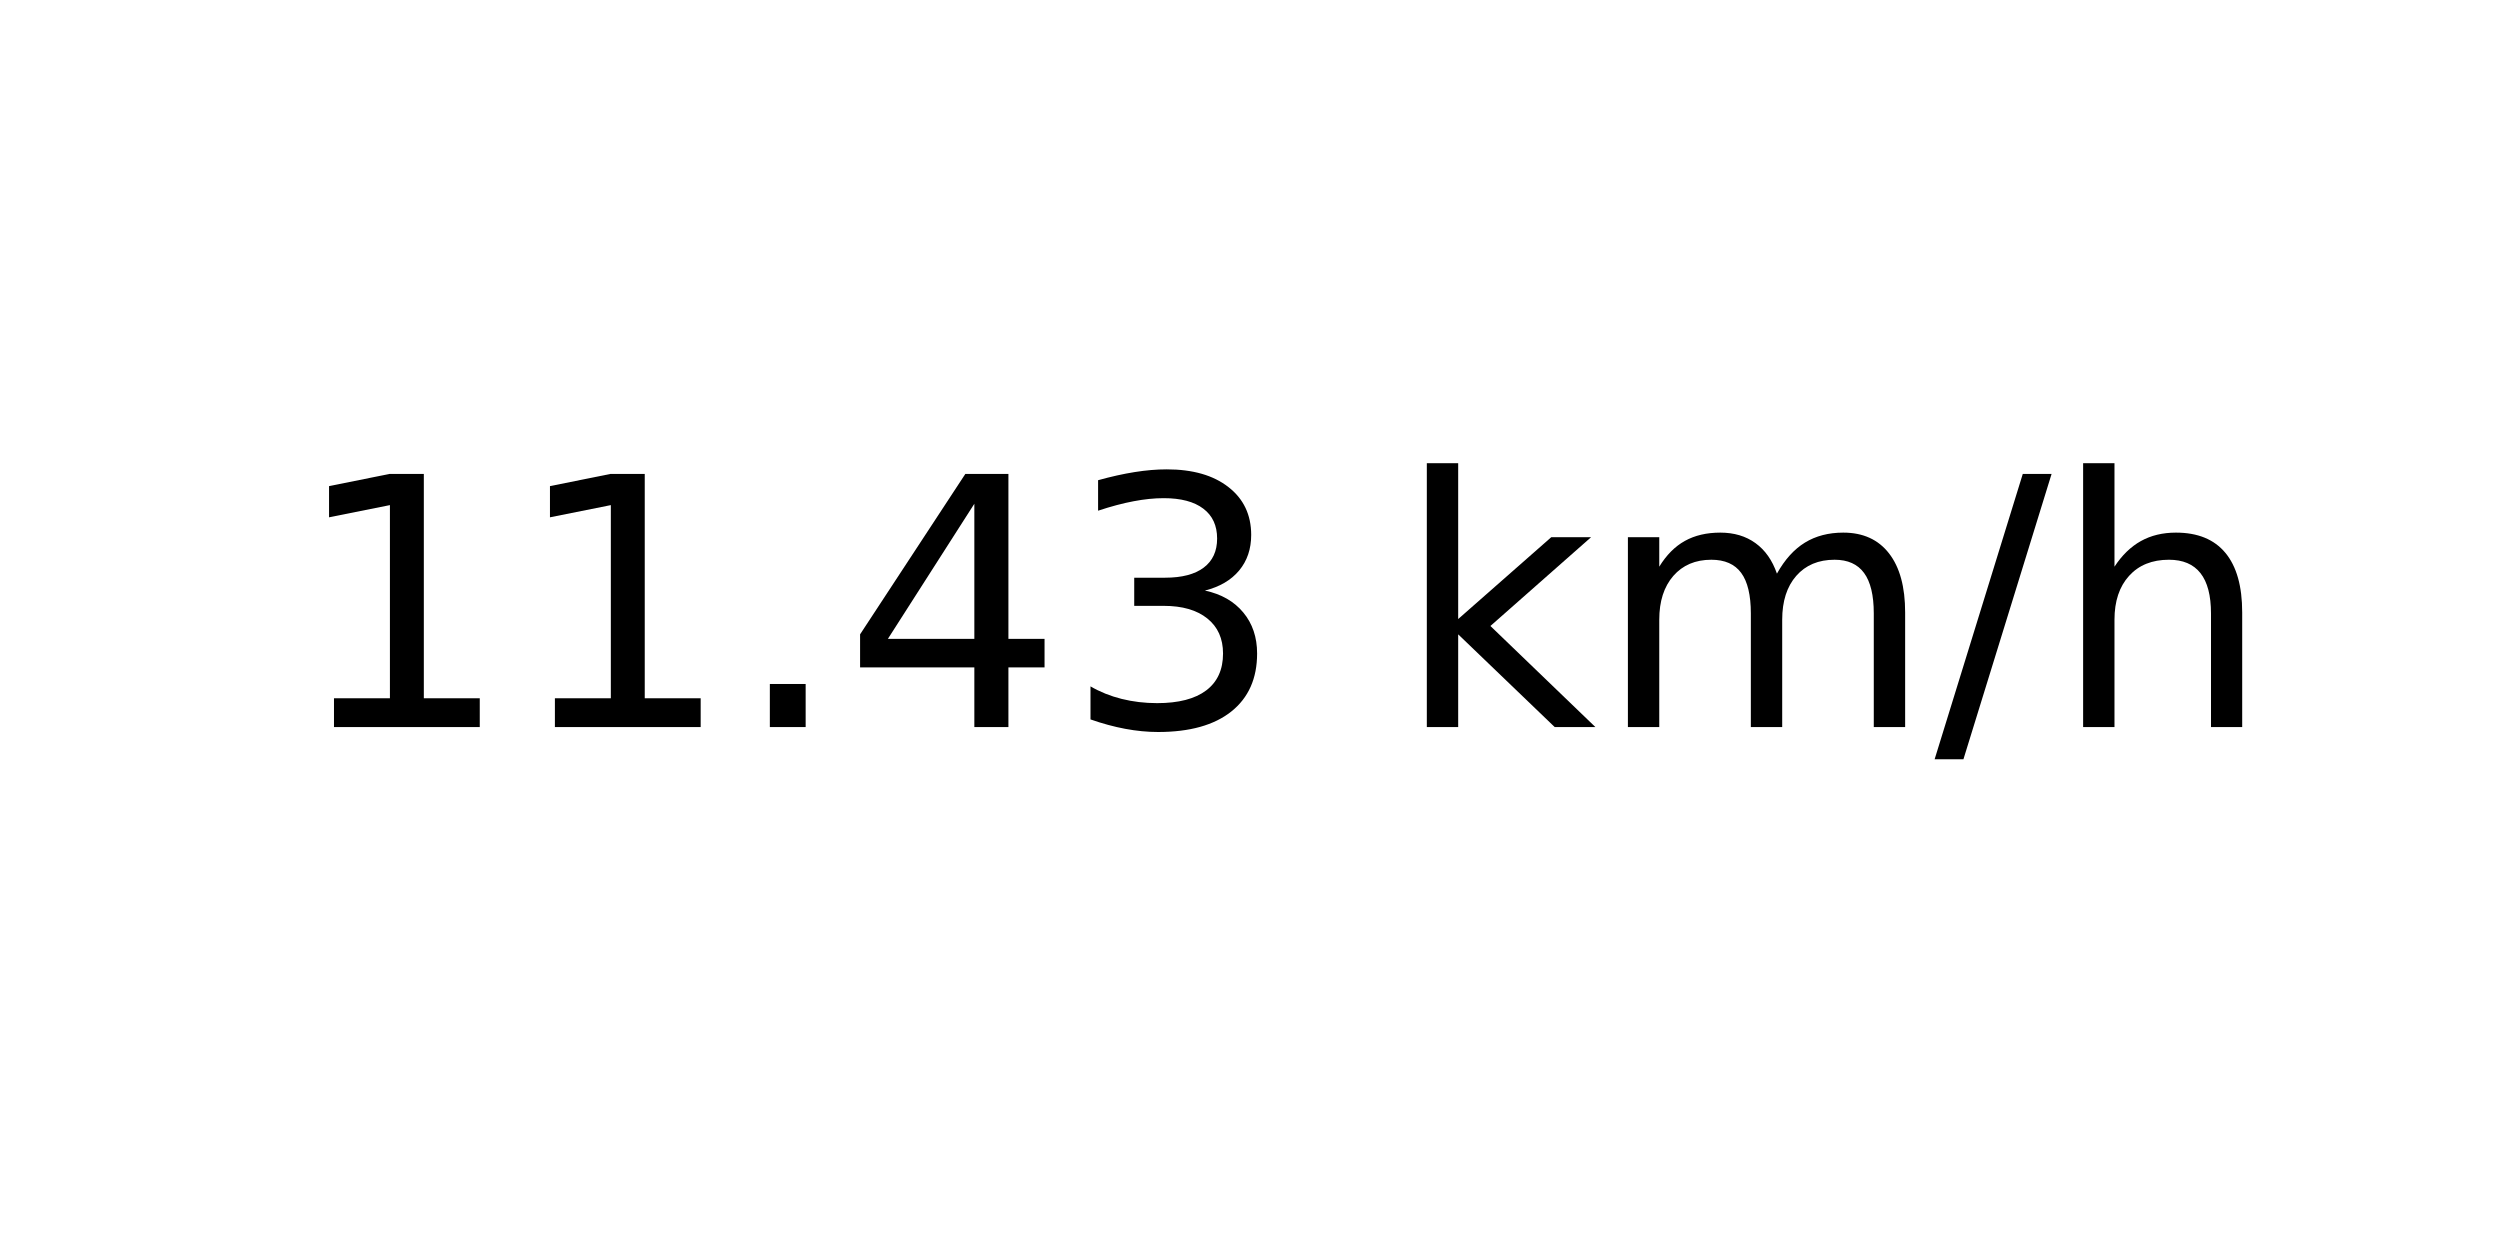
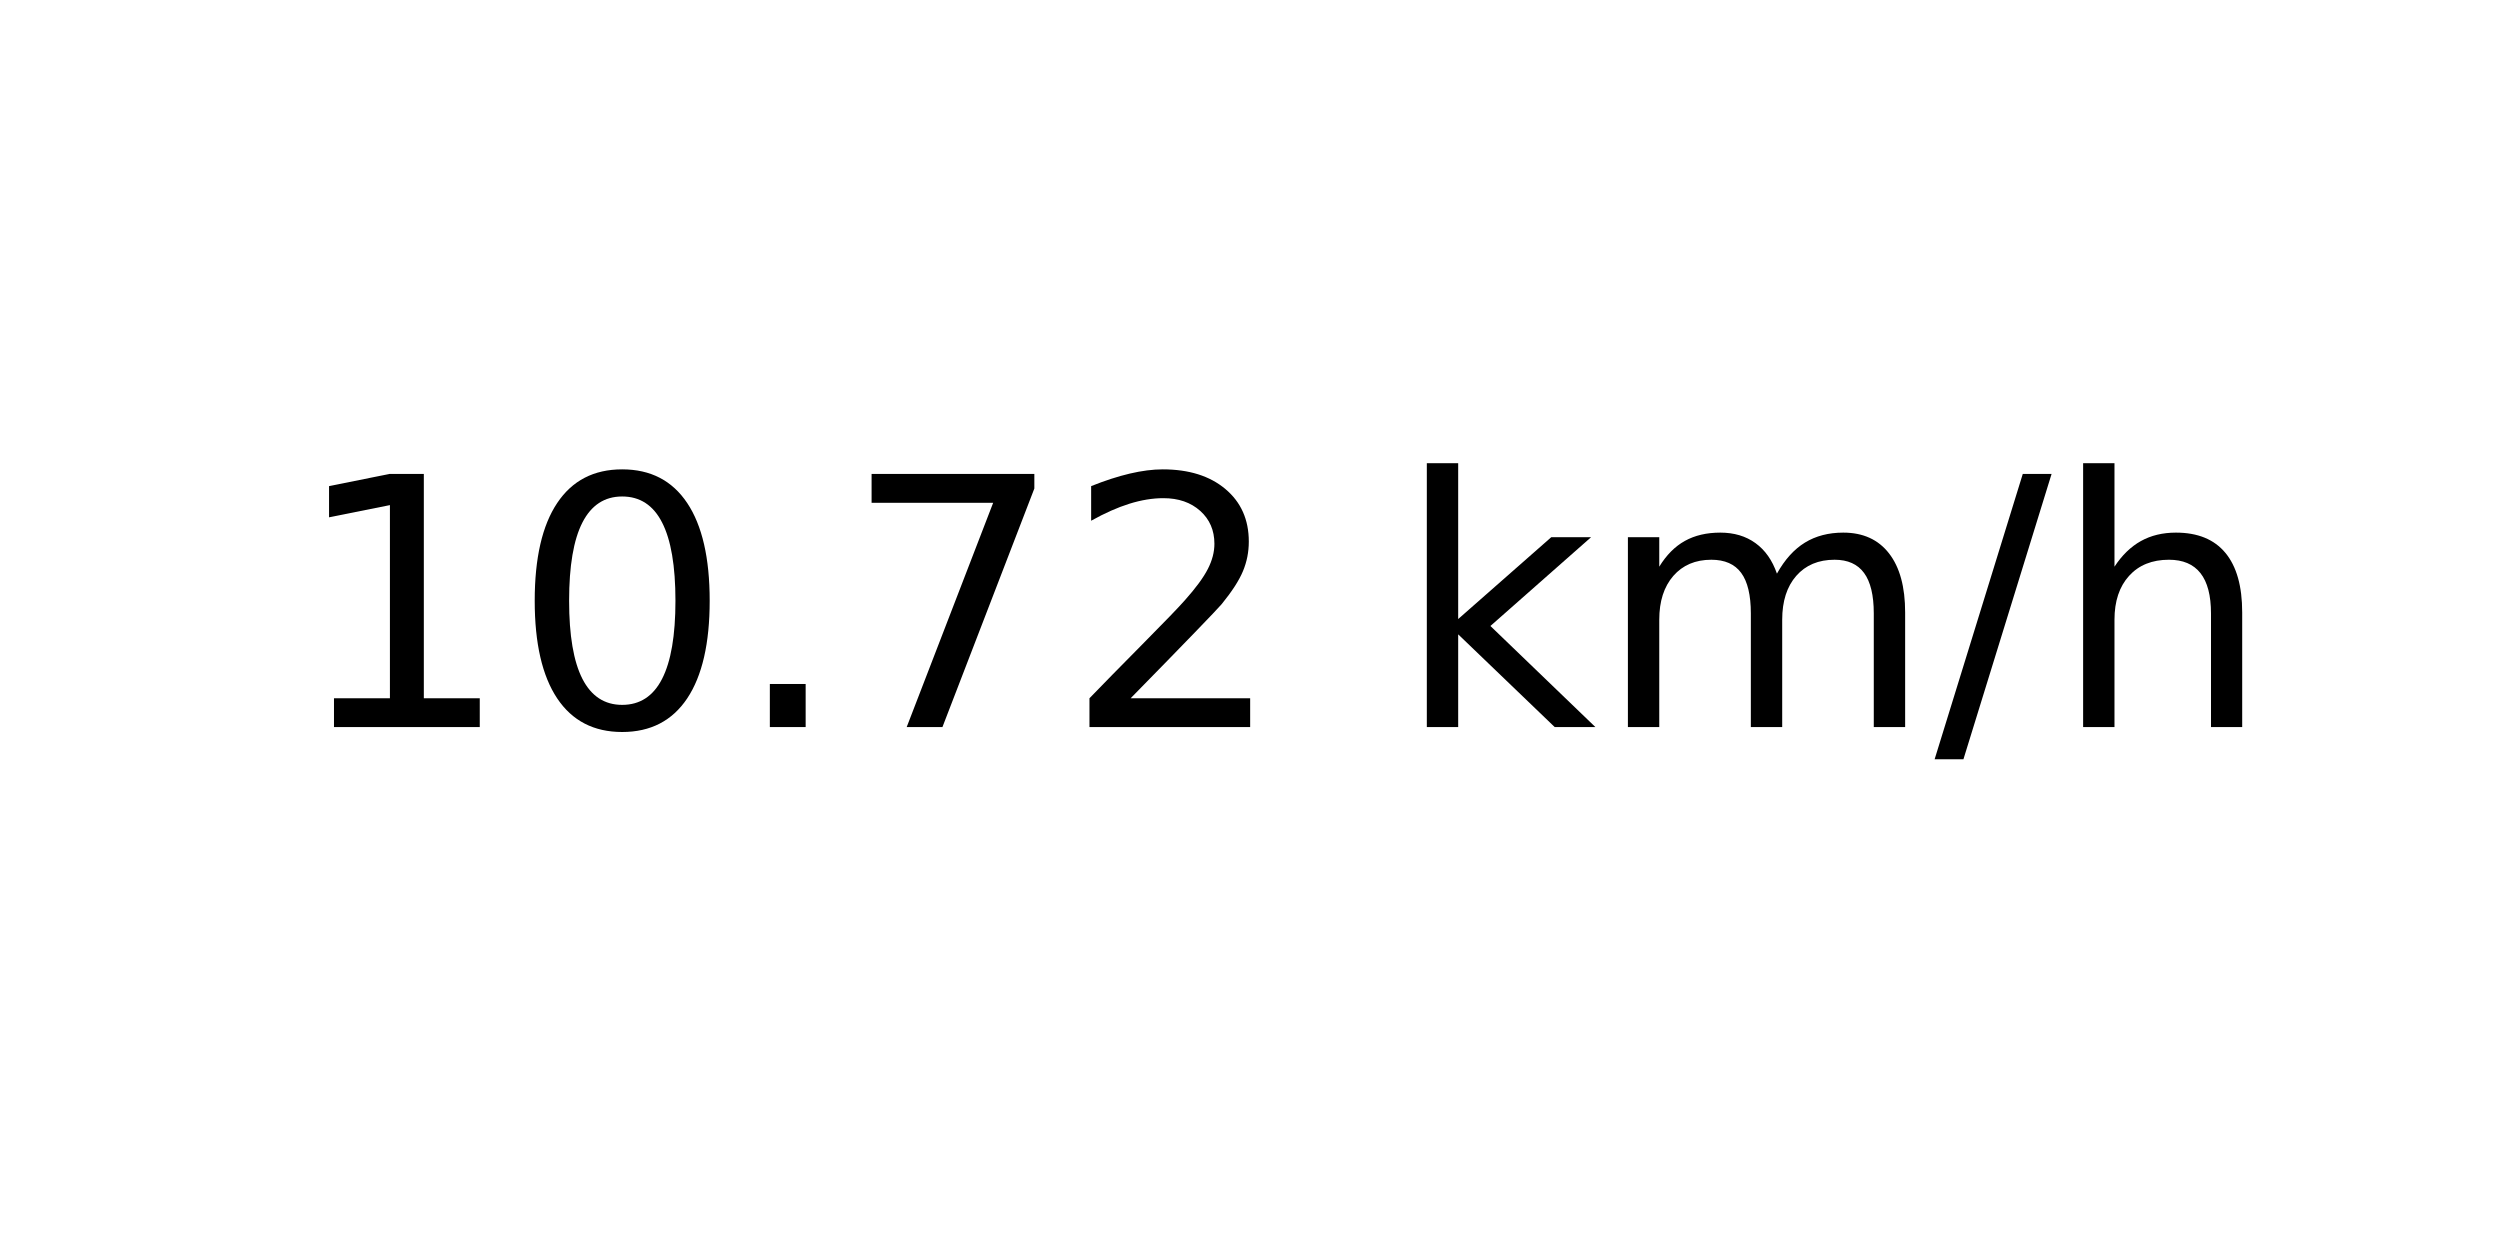
<svg xmlns="http://www.w3.org/2000/svg" xmlns:xlink="http://www.w3.org/1999/xlink" width="72pt" height="36pt" viewBox="0 0 72 36" version="1.1">
  <defs>
    <style type="text/css">*{stroke-linejoin: round; stroke-linecap: butt}</style>
  </defs>
  <g id="figure_1">
    <g id="axes_1">
      <g id="text_1">
        <g transform="translate(8.378125 20.93937) scale(0.1 -0.1)">
          <defs>
            <path id="DejaVuSans-31" d="M 794 531  L 1825 531  L 1825 4091  L 703 3866  L 703 4441  L 1819 4666  L 2450 4666  L 2450 531  L 3481 531  L 3481 0  L 794 0  L 794 531  z " transform="scale(0.015625)" />
+             <path id="DejaVuSans-30" d="M 2034 4250  Q 1547 4250 1301 3770  Q 1056 3291 1056 2328  Q 1056 1369 1301 889  Q 1547 409 2034 409  Q 2525 409 2770 889  Q 3016 1369 3016 2328  Q 3016 3291 2770 3770  Q 2525 4250 2034 4250  z M 2034 4750  Q 2819 4750 3233 4129  Q 3647 3509 3647 2328  Q 3647 1150 3233 529  Q 2819 -91 2034 -91  Q 1250 -91 836 529  Q 422 1150 422 2328  Q 422 3509 836 4129  Q 1250 4750 2034 4750  z " transform="scale(0.015625)" />
            <path id="DejaVuSans-2e" d="M 684 794  L 1344 794  L 1344 0  L 684 0  L 684 794  z " transform="scale(0.015625)" />
-             <path id="DejaVuSans-34" d="M 2419 4116  L 825 1625  L 2419 1625  L 2419 4116  z M 2253 4666  L 3047 4666  L 3047 1625  L 3713 1625  L 3713 1100  L 3047 1100  L 3047 0  L 2419 0  L 2419 1100  L 313 1100  L 313 1709  L 2253 4666  z " transform="scale(0.015625)" />
-             <path id="DejaVuSans-33" d="M 2597 2516  Q 3050 2419 3304 2112  Q 3559 1806 3559 1356  Q 3559 666 3084 287  Q 2609 -91 1734 -91  Q 1441 -91 1130 -33  Q 819 25 488 141  L 488 750  Q 750 597 1062 519  Q 1375 441 1716 441  Q 2309 441 2620 675  Q 2931 909 2931 1356  Q 2931 1769 2642 2001  Q 2353 2234 1838 2234  L 1294 2234  L 1294 2753  L 1863 2753  Q 2328 2753 2575 2939  Q 2822 3125 2822 3475  Q 2822 3834 2567 4026  Q 2313 4219 1838 4219  Q 1578 4219 1281 4162  Q 984 4106 628 3988  L 628 4550  Q 988 4650 1302 4700  Q 1616 4750 1894 4750  Q 2613 4750 3031 4423  Q 3450 4097 3450 3541  Q 3450 3153 3228 2886  Q 3006 2619 2597 2516  z " transform="scale(0.015625)" />
+             <path id="DejaVuSans-37" d="M 525 4666  L 3525 4666  L 3525 4397  L 1831 0  L 1172 0  L 2766 4134  L 525 4134  L 525 4666  z " transform="scale(0.015625)" />
+             <path id="DejaVuSans-32" d="M 1228 531  L 3431 531  L 3431 0  L 469 0  L 469 531  Q 828 903 1448 1529  Q 2069 2156 2228 2338  Q 2531 2678 2651 2914  Q 2772 3150 2772 3378  Q 2772 3750 2511 3984  Q 2250 4219 1831 4219  Q 1534 4219 1204 4116  Q 875 4013 500 3803  L 500 4441  Q 881 4594 1212 4672  Q 1544 4750 1819 4750  Q 2544 4750 2975 4387  Q 3406 4025 3406 3419  Q 3406 3131 3298 2873  Q 3191 2616 2906 2266  Q 2828 2175 2409 1742  Q 1991 1309 1228 531  z " transform="scale(0.015625)" />
            <path id="DejaVuSans-20" transform="scale(0.015625)" />
            <path id="DejaVuSans-6b" d="M 581 4863  L 1159 4863  L 1159 1991  L 2875 3500  L 3609 3500  L 1753 1863  L 3688 0  L 2938 0  L 1159 1709  L 1159 0  L 581 0  L 581 4863  z " transform="scale(0.015625)" />
            <path id="DejaVuSans-6d" d="M 3328 2828  Q 3544 3216 3844 3400  Q 4144 3584 4550 3584  Q 5097 3584 5394 3201  Q 5691 2819 5691 2113  L 5691 0  L 5113 0  L 5113 2094  Q 5113 2597 4934 2840  Q 4756 3084 4391 3084  Q 3944 3084 3684 2787  Q 3425 2491 3425 1978  L 3425 0  L 2847 0  L 2847 2094  Q 2847 2600 2669 2842  Q 2491 3084 2119 3084  Q 1678 3084 1418 2786  Q 1159 2488 1159 1978  L 1159 0  L 581 0  L 581 3500  L 1159 3500  L 1159 2956  Q 1356 3278 1631 3431  Q 1906 3584 2284 3584  Q 2666 3584 2933 3390  Q 3200 3197 3328 2828  z " transform="scale(0.015625)" />
            <path id="DejaVuSans-2f" d="M 1625 4666  L 2156 4666  L 531 -594  L 0 -594  L 1625 4666  z " transform="scale(0.015625)" />
            <path id="DejaVuSans-68" d="M 3513 2113  L 3513 0  L 2938 0  L 2938 2094  Q 2938 2591 2744 2837  Q 2550 3084 2163 3084  Q 1697 3084 1428 2787  Q 1159 2491 1159 1978  L 1159 0  L 581 0  L 581 4863  L 1159 4863  L 1159 2956  Q 1366 3272 1645 3428  Q 1925 3584 2291 3584  Q 2894 3584 3203 3211  Q 3513 2838 3513 2113  z " transform="scale(0.015625)" />
          </defs>
          <use xlink:href="#DejaVuSans-31" />
-           <use xlink:href="#DejaVuSans-31" x="63.623" />
+           <use xlink:href="#DejaVuSans-30" x="63.623" />
          <use xlink:href="#DejaVuSans-2e" x="127.246" />
-           <use xlink:href="#DejaVuSans-34" x="159.033" />
-           <use xlink:href="#DejaVuSans-33" x="222.656" />
+           <use xlink:href="#DejaVuSans-37" x="159.033" />
+           <use xlink:href="#DejaVuSans-32" x="222.656" />
          <use xlink:href="#DejaVuSans-20" x="286.279" />
          <use xlink:href="#DejaVuSans-6b" x="318.066" />
          <use xlink:href="#DejaVuSans-6d" x="375.977" />
          <use xlink:href="#DejaVuSans-2f" x="473.389" />
          <use xlink:href="#DejaVuSans-68" x="507.08" />
        </g>
      </g>
    </g>
  </g>
</svg>
